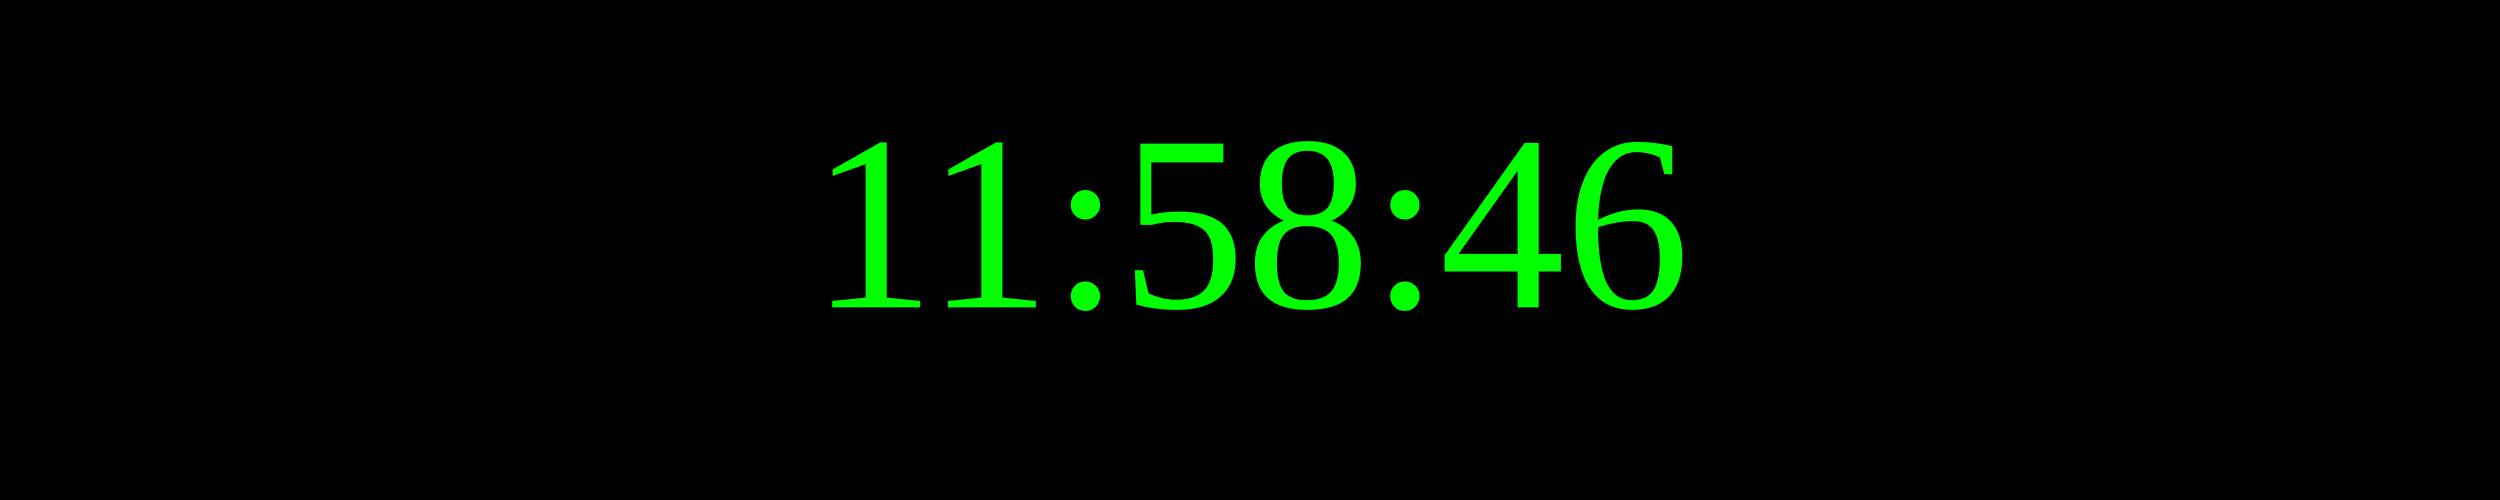
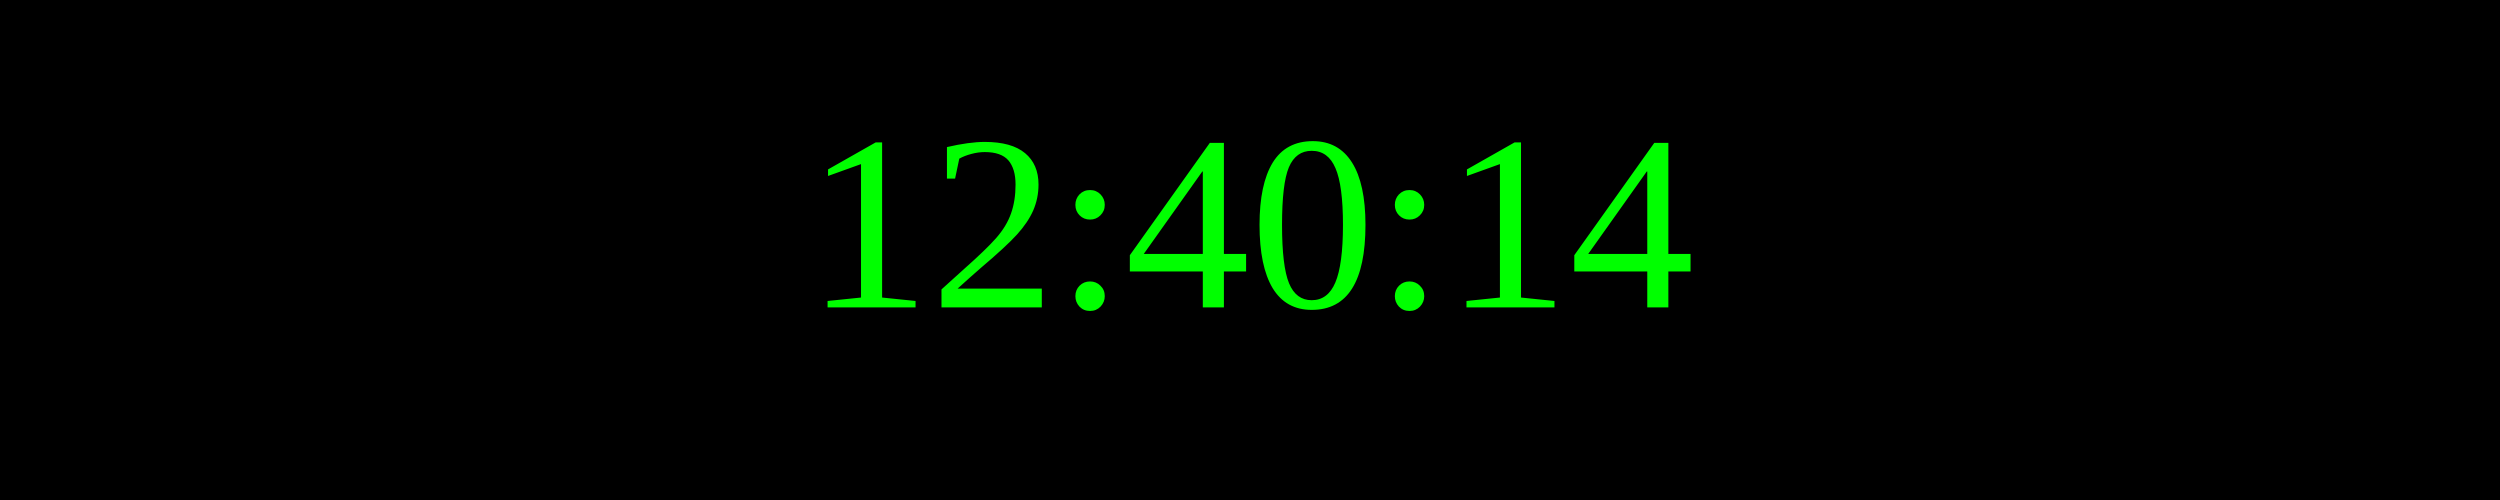
<svg xmlns="http://www.w3.org/2000/svg" width="250" height="50">
  <rect width="100%" height="100%" fill="black" />
  <text x="50%" y="50%" font-size="25" fill="lime" text-anchor="middle" dominant-baseline="middle">
- 11:58:46
+ 12:40:14
</text>
</svg>
